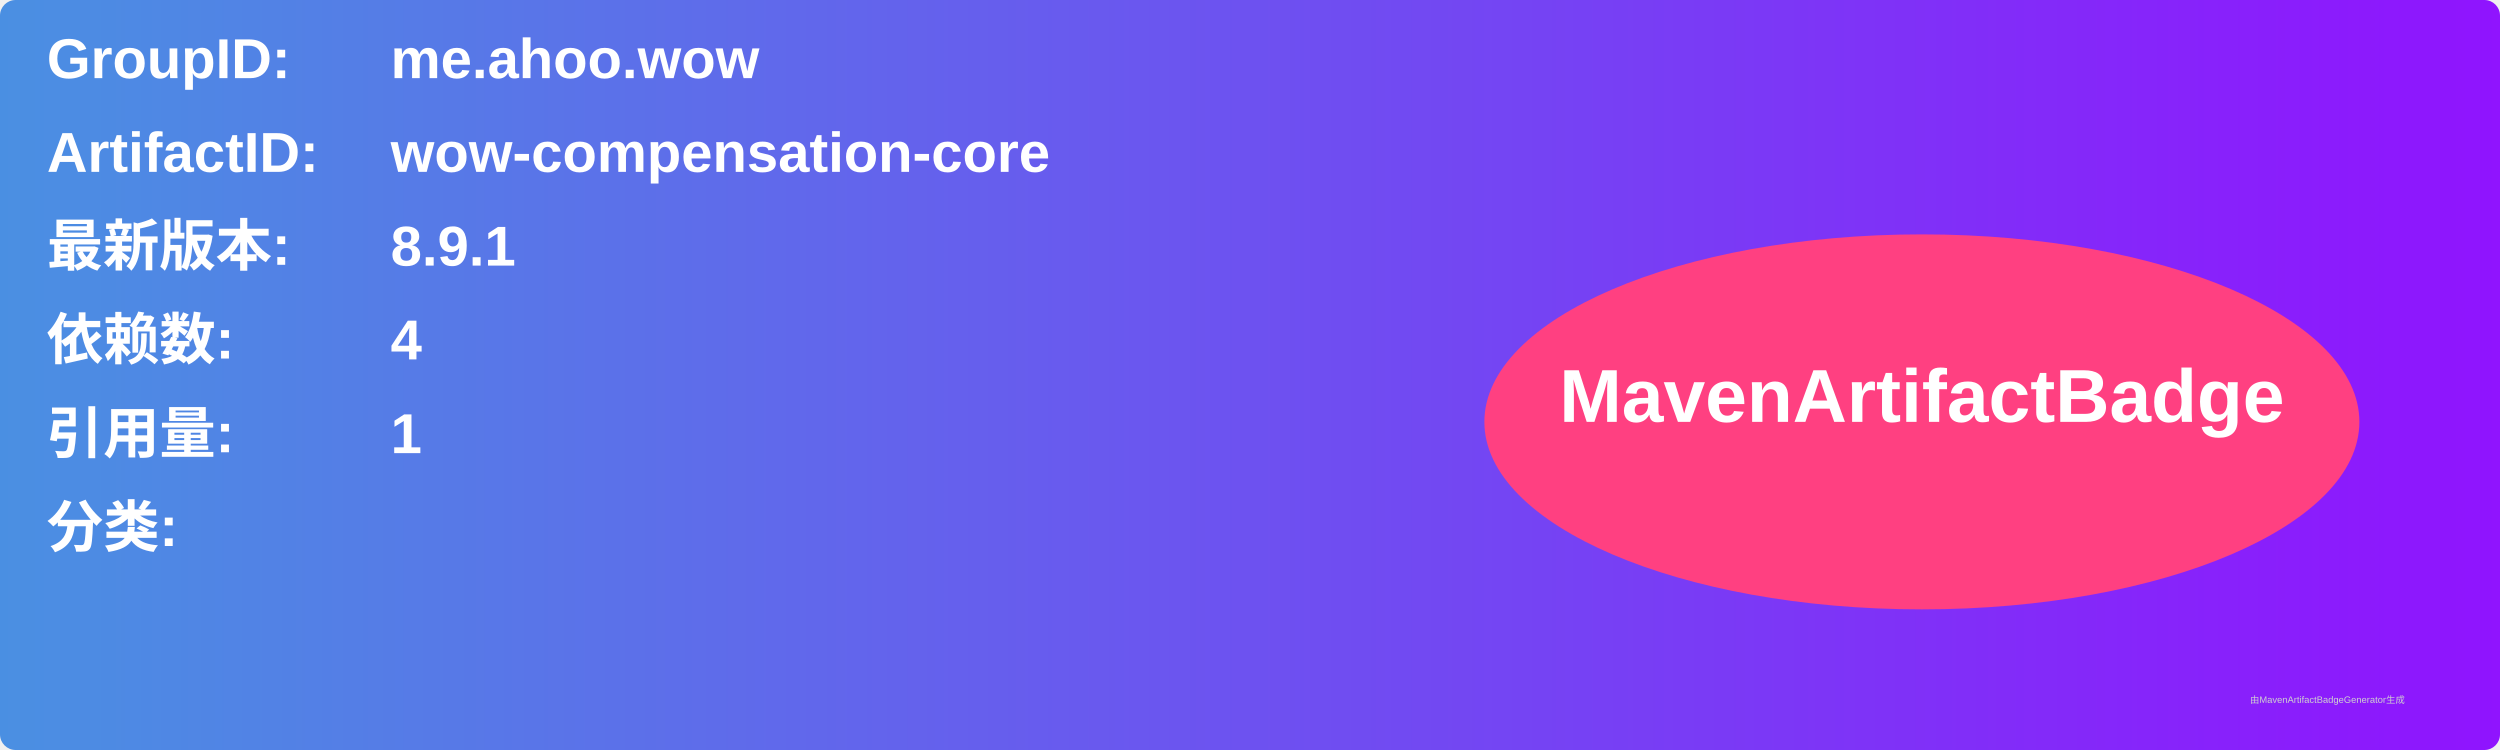
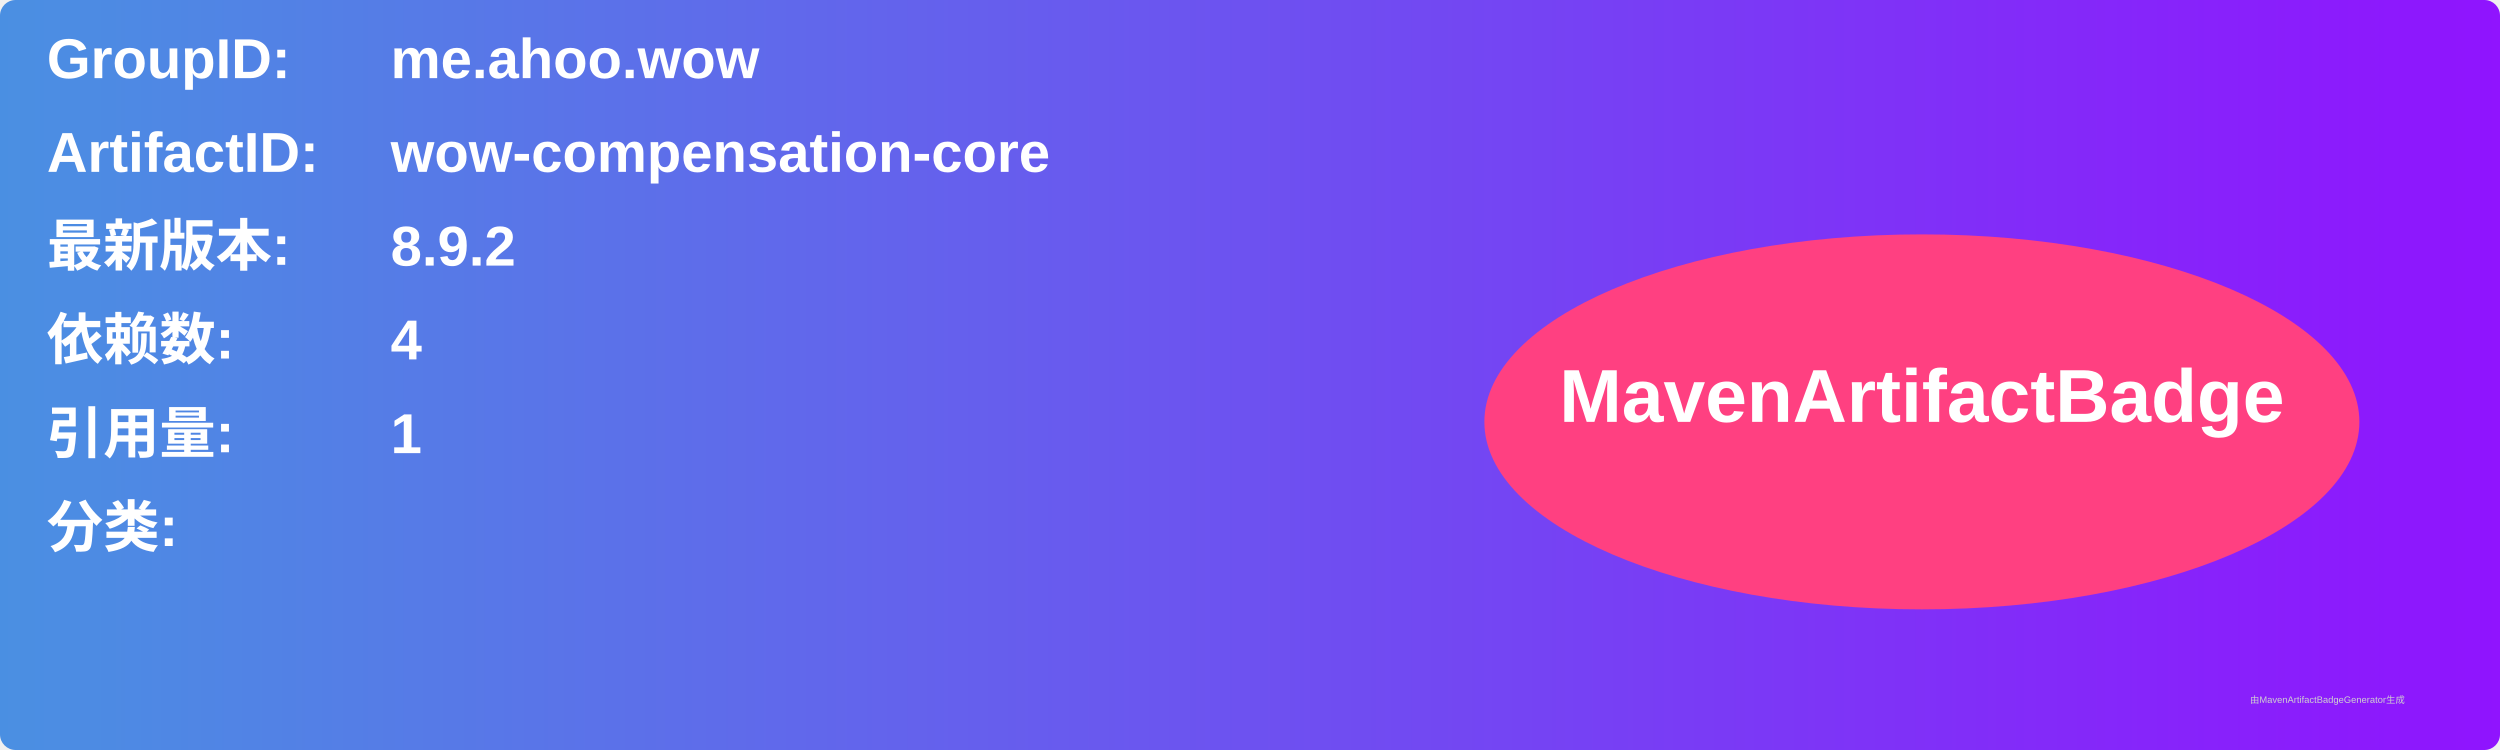
<svg xmlns="http://www.w3.org/2000/svg" width="800" height="240" viewBox="0 0 800 240">
  <linearGradient id="grad" x1="0%" y1="0%" x2="100%" y2="0%">
    <stop offset="0%" stop-color="#4a90e2" />
    <stop offset="100%" stop-color="#9013fe" />
  </linearGradient>
  <rect width="100%" height="100%" rx="5" ry="5" fill="url(#grad)" />
  <g transform="translate(15, 15)">
    <text x="0" y="10" font-family="Arial" font-size="18" fill="white" font-weight="bold" width="260">GroupID:</text>
    <text x="110" y="10" font-family="Arial" font-size="18" fill="white" font-weight="bold" width="460">me.ahoo.wow</text>
    <text x="0" y="40" font-family="Arial" font-size="18" fill="white" font-weight="bold" width="260">ArtifactID:</text>
    <text x="110" y="40" font-family="Arial" font-size="18" fill="white" font-weight="bold" width="460">wow-compensation-core</text>
    <text x="0" y="70" font-family="Arial" font-size="18" fill="white" font-weight="bold">最新版本:</text>
    <text x="110" y="70" font-family="Arial" font-size="18" fill="white" font-weight="bold">
-       <tspan font-weight="bold">8.9.1</tspan>
+       <tspan font-weight="bold">8.9.2</tspan>
    </text>
    <text x="0" y="100" font-family="Arial" font-size="18" fill="white" font-weight="bold">依赖数: </text>
    <text x="110" y="100" font-family="Arial" font-size="18" fill="white">
      <tspan font-weight="bold">4</tspan>
    </text>
    <text x="0" y="130" font-family="Arial" font-size="18" fill="white" font-weight="bold">引用量: </text>
    <text x="110" y="130" font-family="Arial" font-size="18" fill="white">
      <tspan font-weight="bold">1</tspan>
    </text>
    <text x="0" y="160" font-family="Arial" font-size="18" fill="white" font-weight="bold">分类:</text>
    <text x="10" y="190" font-family="Arial" font-size="10" fill="white">
      <tspan font-weight="bold" />
    </text>
    <ellipse cx="600" cy="120" rx="140" ry="60" fill="#ff4081" />
    <text x="600" y="120" text-anchor="middle" font-family="Arial" font-size="24" fill="white" font-weight="bold">MavenArtifactBadge</text>
  </g>
  <text x="720" y="225" font-family="Arial" font-size="3" fill="#d0d0d0">由MavenArtifactBadgeGenerator生成</text>
</svg>
